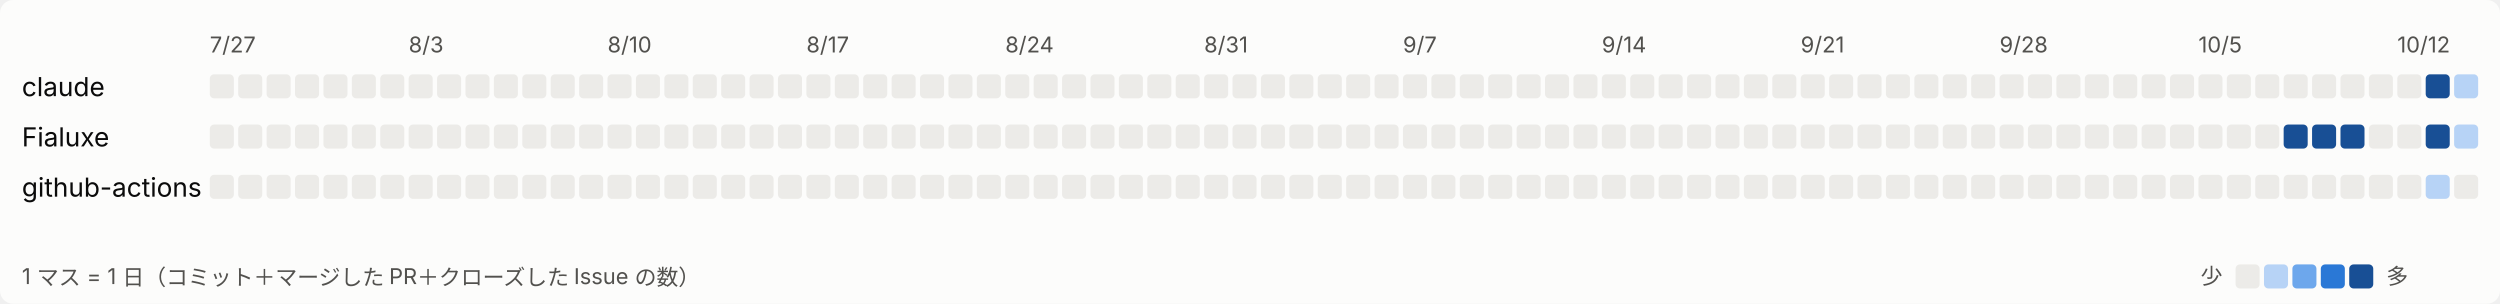
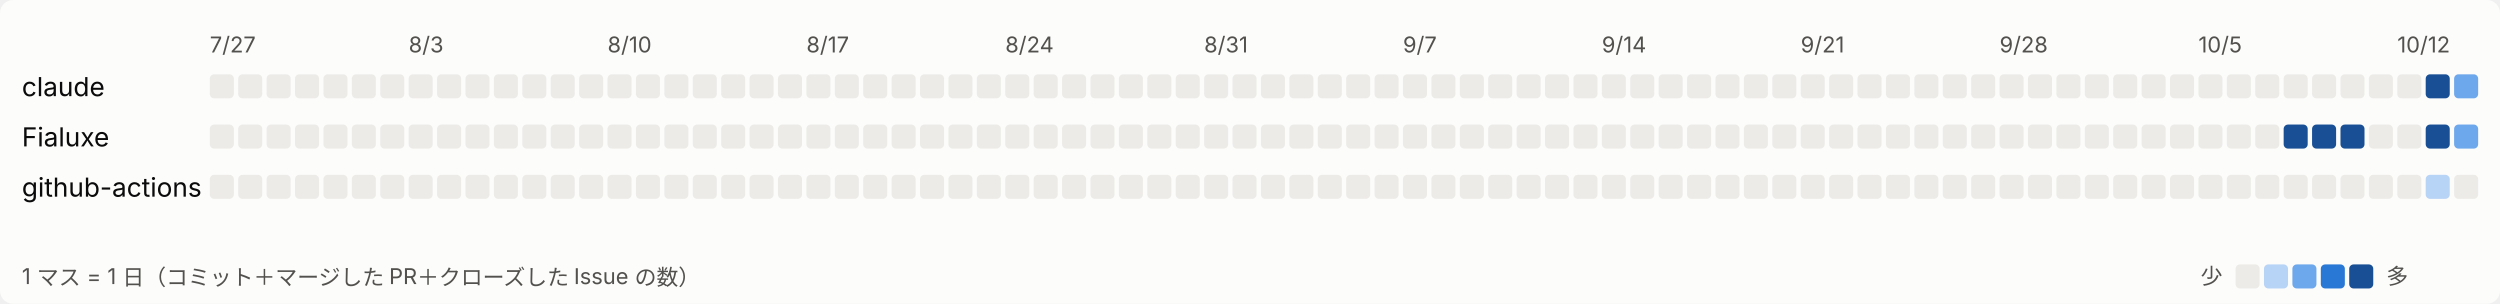
<svg xmlns="http://www.w3.org/2000/svg" width="1144" height="139" viewBox="0 0 1144 139" role="img" aria-label="日ごとの活動">
  <style>
svg{font-family:system-ui,-apple-system,'Segoe UI','Hiragino Sans','Noto Sans JP',sans-serif}
.bg{fill:#fcfcfb}.t1{fill:#0b0b0b;font-size:12px}.t2{fill:#52514e;font-size:10px}.l0{fill:#ecebe8}.l1{fill:#b7d3f6}.l2{fill:#6da7ec}.l3{fill:#2a78d6}.l4{fill:#184f95}
@media (prefers-color-scheme: dark){.bg{fill:#1a1a19}.t1{fill:#ffffff}.t2{fill:#c3c2b7}.l0{fill:#2c2c2a}.l1{fill:#184f95}.l2{fill:#256abf}.l3{fill:#3987e5}.l4{fill:#86b6ef}}
</style>
  <rect class="bg" width="1144" height="139" rx="6" />
  <text class="t2" x="96" y="24">7/27</text>
  <text class="t2" x="187" y="24">8/3</text>
  <text class="t2" x="278" y="24">8/10</text>
  <text class="t2" x="369" y="24">8/17</text>
  <text class="t2" x="460" y="24">8/24</text>
  <text class="t2" x="551" y="24">8/31</text>
  <text class="t2" x="642" y="24">9/7</text>
  <text class="t2" x="733" y="24">9/14</text>
  <text class="t2" x="824" y="24">9/21</text>
  <text class="t2" x="915" y="24">9/28</text>
  <text class="t2" x="1006" y="24">10/5</text>
  <text class="t2" x="1097" y="24">10/12</text>
  <text class="t1" x="10" y="44">claude</text>
  <rect class="l0" x="96" y="34" width="11" height="11" rx="2" />
  <rect class="l0" x="109" y="34" width="11" height="11" rx="2" />
  <rect class="l0" x="122" y="34" width="11" height="11" rx="2" />
  <rect class="l0" x="135" y="34" width="11" height="11" rx="2" />
  <rect class="l0" x="148" y="34" width="11" height="11" rx="2" />
  <rect class="l0" x="161" y="34" width="11" height="11" rx="2" />
  <rect class="l0" x="174" y="34" width="11" height="11" rx="2" />
  <rect class="l0" x="187" y="34" width="11" height="11" rx="2" />
  <rect class="l0" x="200" y="34" width="11" height="11" rx="2" />
  <rect class="l0" x="213" y="34" width="11" height="11" rx="2" />
  <rect class="l0" x="226" y="34" width="11" height="11" rx="2" />
  <rect class="l0" x="239" y="34" width="11" height="11" rx="2" />
  <rect class="l0" x="252" y="34" width="11" height="11" rx="2" />
  <rect class="l0" x="265" y="34" width="11" height="11" rx="2" />
  <rect class="l0" x="278" y="34" width="11" height="11" rx="2" />
  <rect class="l0" x="291" y="34" width="11" height="11" rx="2" />
  <rect class="l0" x="304" y="34" width="11" height="11" rx="2" />
  <rect class="l0" x="317" y="34" width="11" height="11" rx="2" />
  <rect class="l0" x="330" y="34" width="11" height="11" rx="2" />
  <rect class="l0" x="343" y="34" width="11" height="11" rx="2" />
  <rect class="l0" x="356" y="34" width="11" height="11" rx="2" />
  <rect class="l0" x="369" y="34" width="11" height="11" rx="2" />
  <rect class="l0" x="382" y="34" width="11" height="11" rx="2" />
  <rect class="l0" x="395" y="34" width="11" height="11" rx="2" />
  <rect class="l0" x="408" y="34" width="11" height="11" rx="2" />
  <rect class="l0" x="421" y="34" width="11" height="11" rx="2" />
  <rect class="l0" x="434" y="34" width="11" height="11" rx="2" />
  <rect class="l0" x="447" y="34" width="11" height="11" rx="2" />
  <rect class="l0" x="460" y="34" width="11" height="11" rx="2" />
  <rect class="l0" x="473" y="34" width="11" height="11" rx="2" />
  <rect class="l0" x="486" y="34" width="11" height="11" rx="2" />
  <rect class="l0" x="499" y="34" width="11" height="11" rx="2" />
  <rect class="l0" x="512" y="34" width="11" height="11" rx="2" />
  <rect class="l0" x="525" y="34" width="11" height="11" rx="2" />
  <rect class="l0" x="538" y="34" width="11" height="11" rx="2" />
  <rect class="l0" x="551" y="34" width="11" height="11" rx="2" />
  <rect class="l0" x="564" y="34" width="11" height="11" rx="2" />
  <rect class="l0" x="577" y="34" width="11" height="11" rx="2" />
  <rect class="l0" x="590" y="34" width="11" height="11" rx="2" />
  <rect class="l0" x="603" y="34" width="11" height="11" rx="2" />
  <rect class="l0" x="616" y="34" width="11" height="11" rx="2" />
  <rect class="l0" x="629" y="34" width="11" height="11" rx="2" />
  <rect class="l0" x="642" y="34" width="11" height="11" rx="2" />
  <rect class="l0" x="655" y="34" width="11" height="11" rx="2" />
  <rect class="l0" x="668" y="34" width="11" height="11" rx="2" />
  <rect class="l0" x="681" y="34" width="11" height="11" rx="2" />
  <rect class="l0" x="694" y="34" width="11" height="11" rx="2" />
  <rect class="l0" x="707" y="34" width="11" height="11" rx="2" />
  <rect class="l0" x="720" y="34" width="11" height="11" rx="2" />
  <rect class="l0" x="733" y="34" width="11" height="11" rx="2" />
  <rect class="l0" x="746" y="34" width="11" height="11" rx="2" />
  <rect class="l0" x="759" y="34" width="11" height="11" rx="2" />
  <rect class="l0" x="772" y="34" width="11" height="11" rx="2" />
  <rect class="l0" x="785" y="34" width="11" height="11" rx="2" />
  <rect class="l0" x="798" y="34" width="11" height="11" rx="2" />
  <rect class="l0" x="811" y="34" width="11" height="11" rx="2" />
  <rect class="l0" x="824" y="34" width="11" height="11" rx="2" />
  <rect class="l0" x="837" y="34" width="11" height="11" rx="2" />
  <rect class="l0" x="850" y="34" width="11" height="11" rx="2" />
  <rect class="l0" x="863" y="34" width="11" height="11" rx="2" />
  <rect class="l0" x="876" y="34" width="11" height="11" rx="2" />
  <rect class="l0" x="889" y="34" width="11" height="11" rx="2" />
  <rect class="l0" x="902" y="34" width="11" height="11" rx="2" />
  <rect class="l0" x="915" y="34" width="11" height="11" rx="2" />
  <rect class="l0" x="928" y="34" width="11" height="11" rx="2" />
  <rect class="l0" x="941" y="34" width="11" height="11" rx="2" />
  <rect class="l0" x="954" y="34" width="11" height="11" rx="2" />
  <rect class="l0" x="967" y="34" width="11" height="11" rx="2" />
  <rect class="l0" x="980" y="34" width="11" height="11" rx="2" />
  <rect class="l0" x="993" y="34" width="11" height="11" rx="2" />
  <rect class="l0" x="1006" y="34" width="11" height="11" rx="2" />
  <rect class="l0" x="1019" y="34" width="11" height="11" rx="2" />
  <rect class="l0" x="1032" y="34" width="11" height="11" rx="2" />
  <rect class="l0" x="1045" y="34" width="11" height="11" rx="2" />
  <rect class="l0" x="1058" y="34" width="11" height="11" rx="2" />
  <rect class="l0" x="1071" y="34" width="11" height="11" rx="2" />
  <rect class="l0" x="1084" y="34" width="11" height="11" rx="2" />
  <rect class="l0" x="1097" y="34" width="11" height="11" rx="2" />
  <rect class="l4" x="1110" y="34" width="11" height="11" rx="2" />
-   <rect class="l1" x="1123" y="34" width="11" height="11" rx="2" />
+   <rect class="l2" x="1123" y="34" width="11" height="11" rx="2" />
  <text class="t1" x="10" y="67">Fialuxe</text>
  <rect class="l0" x="96" y="57" width="11" height="11" rx="2" />
  <rect class="l0" x="109" y="57" width="11" height="11" rx="2" />
  <rect class="l0" x="122" y="57" width="11" height="11" rx="2" />
  <rect class="l0" x="135" y="57" width="11" height="11" rx="2" />
  <rect class="l0" x="148" y="57" width="11" height="11" rx="2" />
  <rect class="l0" x="161" y="57" width="11" height="11" rx="2" />
  <rect class="l0" x="174" y="57" width="11" height="11" rx="2" />
  <rect class="l0" x="187" y="57" width="11" height="11" rx="2" />
  <rect class="l0" x="200" y="57" width="11" height="11" rx="2" />
  <rect class="l0" x="213" y="57" width="11" height="11" rx="2" />
  <rect class="l0" x="226" y="57" width="11" height="11" rx="2" />
  <rect class="l0" x="239" y="57" width="11" height="11" rx="2" />
  <rect class="l0" x="252" y="57" width="11" height="11" rx="2" />
  <rect class="l0" x="265" y="57" width="11" height="11" rx="2" />
  <rect class="l0" x="278" y="57" width="11" height="11" rx="2" />
  <rect class="l0" x="291" y="57" width="11" height="11" rx="2" />
  <rect class="l0" x="304" y="57" width="11" height="11" rx="2" />
  <rect class="l0" x="317" y="57" width="11" height="11" rx="2" />
  <rect class="l0" x="330" y="57" width="11" height="11" rx="2" />
  <rect class="l0" x="343" y="57" width="11" height="11" rx="2" />
  <rect class="l0" x="356" y="57" width="11" height="11" rx="2" />
  <rect class="l0" x="369" y="57" width="11" height="11" rx="2" />
  <rect class="l0" x="382" y="57" width="11" height="11" rx="2" />
  <rect class="l0" x="395" y="57" width="11" height="11" rx="2" />
  <rect class="l0" x="408" y="57" width="11" height="11" rx="2" />
  <rect class="l0" x="421" y="57" width="11" height="11" rx="2" />
  <rect class="l0" x="434" y="57" width="11" height="11" rx="2" />
  <rect class="l0" x="447" y="57" width="11" height="11" rx="2" />
  <rect class="l0" x="460" y="57" width="11" height="11" rx="2" />
  <rect class="l0" x="473" y="57" width="11" height="11" rx="2" />
  <rect class="l0" x="486" y="57" width="11" height="11" rx="2" />
  <rect class="l0" x="499" y="57" width="11" height="11" rx="2" />
  <rect class="l0" x="512" y="57" width="11" height="11" rx="2" />
  <rect class="l0" x="525" y="57" width="11" height="11" rx="2" />
  <rect class="l0" x="538" y="57" width="11" height="11" rx="2" />
  <rect class="l0" x="551" y="57" width="11" height="11" rx="2" />
  <rect class="l0" x="564" y="57" width="11" height="11" rx="2" />
  <rect class="l0" x="577" y="57" width="11" height="11" rx="2" />
  <rect class="l0" x="590" y="57" width="11" height="11" rx="2" />
  <rect class="l0" x="603" y="57" width="11" height="11" rx="2" />
  <rect class="l0" x="616" y="57" width="11" height="11" rx="2" />
  <rect class="l0" x="629" y="57" width="11" height="11" rx="2" />
  <rect class="l0" x="642" y="57" width="11" height="11" rx="2" />
  <rect class="l0" x="655" y="57" width="11" height="11" rx="2" />
  <rect class="l0" x="668" y="57" width="11" height="11" rx="2" />
  <rect class="l0" x="681" y="57" width="11" height="11" rx="2" />
  <rect class="l0" x="694" y="57" width="11" height="11" rx="2" />
  <rect class="l0" x="707" y="57" width="11" height="11" rx="2" />
  <rect class="l0" x="720" y="57" width="11" height="11" rx="2" />
  <rect class="l0" x="733" y="57" width="11" height="11" rx="2" />
  <rect class="l0" x="746" y="57" width="11" height="11" rx="2" />
  <rect class="l0" x="759" y="57" width="11" height="11" rx="2" />
  <rect class="l0" x="772" y="57" width="11" height="11" rx="2" />
  <rect class="l0" x="785" y="57" width="11" height="11" rx="2" />
  <rect class="l0" x="798" y="57" width="11" height="11" rx="2" />
  <rect class="l0" x="811" y="57" width="11" height="11" rx="2" />
  <rect class="l0" x="824" y="57" width="11" height="11" rx="2" />
  <rect class="l0" x="837" y="57" width="11" height="11" rx="2" />
  <rect class="l0" x="850" y="57" width="11" height="11" rx="2" />
  <rect class="l0" x="863" y="57" width="11" height="11" rx="2" />
  <rect class="l0" x="876" y="57" width="11" height="11" rx="2" />
  <rect class="l0" x="889" y="57" width="11" height="11" rx="2" />
  <rect class="l0" x="902" y="57" width="11" height="11" rx="2" />
  <rect class="l0" x="915" y="57" width="11" height="11" rx="2" />
  <rect class="l0" x="928" y="57" width="11" height="11" rx="2" />
  <rect class="l0" x="941" y="57" width="11" height="11" rx="2" />
  <rect class="l0" x="954" y="57" width="11" height="11" rx="2" />
  <rect class="l0" x="967" y="57" width="11" height="11" rx="2" />
  <rect class="l0" x="980" y="57" width="11" height="11" rx="2" />
  <rect class="l0" x="993" y="57" width="11" height="11" rx="2" />
  <rect class="l0" x="1006" y="57" width="11" height="11" rx="2" />
  <rect class="l0" x="1019" y="57" width="11" height="11" rx="2" />
  <rect class="l0" x="1032" y="57" width="11" height="11" rx="2" />
  <rect class="l4" x="1045" y="57" width="11" height="11" rx="2" />
  <rect class="l4" x="1058" y="57" width="11" height="11" rx="2" />
  <rect class="l4" x="1071" y="57" width="11" height="11" rx="2" />
  <rect class="l0" x="1084" y="57" width="11" height="11" rx="2" />
  <rect class="l0" x="1097" y="57" width="11" height="11" rx="2" />
  <rect class="l4" x="1110" y="57" width="11" height="11" rx="2" />
-   <rect class="l1" x="1123" y="57" width="11" height="11" rx="2" />
+   <rect class="l2" x="1123" y="57" width="11" height="11" rx="2" />
  <text class="t1" x="10" y="90">github-actions</text>
  <rect class="l0" x="96" y="80" width="11" height="11" rx="2" />
  <rect class="l0" x="109" y="80" width="11" height="11" rx="2" />
  <rect class="l0" x="122" y="80" width="11" height="11" rx="2" />
  <rect class="l0" x="135" y="80" width="11" height="11" rx="2" />
  <rect class="l0" x="148" y="80" width="11" height="11" rx="2" />
  <rect class="l0" x="161" y="80" width="11" height="11" rx="2" />
  <rect class="l0" x="174" y="80" width="11" height="11" rx="2" />
  <rect class="l0" x="187" y="80" width="11" height="11" rx="2" />
  <rect class="l0" x="200" y="80" width="11" height="11" rx="2" />
  <rect class="l0" x="213" y="80" width="11" height="11" rx="2" />
  <rect class="l0" x="226" y="80" width="11" height="11" rx="2" />
  <rect class="l0" x="239" y="80" width="11" height="11" rx="2" />
  <rect class="l0" x="252" y="80" width="11" height="11" rx="2" />
  <rect class="l0" x="265" y="80" width="11" height="11" rx="2" />
  <rect class="l0" x="278" y="80" width="11" height="11" rx="2" />
  <rect class="l0" x="291" y="80" width="11" height="11" rx="2" />
  <rect class="l0" x="304" y="80" width="11" height="11" rx="2" />
  <rect class="l0" x="317" y="80" width="11" height="11" rx="2" />
  <rect class="l0" x="330" y="80" width="11" height="11" rx="2" />
  <rect class="l0" x="343" y="80" width="11" height="11" rx="2" />
  <rect class="l0" x="356" y="80" width="11" height="11" rx="2" />
  <rect class="l0" x="369" y="80" width="11" height="11" rx="2" />
  <rect class="l0" x="382" y="80" width="11" height="11" rx="2" />
  <rect class="l0" x="395" y="80" width="11" height="11" rx="2" />
  <rect class="l0" x="408" y="80" width="11" height="11" rx="2" />
  <rect class="l0" x="421" y="80" width="11" height="11" rx="2" />
  <rect class="l0" x="434" y="80" width="11" height="11" rx="2" />
  <rect class="l0" x="447" y="80" width="11" height="11" rx="2" />
  <rect class="l0" x="460" y="80" width="11" height="11" rx="2" />
  <rect class="l0" x="473" y="80" width="11" height="11" rx="2" />
  <rect class="l0" x="486" y="80" width="11" height="11" rx="2" />
  <rect class="l0" x="499" y="80" width="11" height="11" rx="2" />
  <rect class="l0" x="512" y="80" width="11" height="11" rx="2" />
  <rect class="l0" x="525" y="80" width="11" height="11" rx="2" />
  <rect class="l0" x="538" y="80" width="11" height="11" rx="2" />
  <rect class="l0" x="551" y="80" width="11" height="11" rx="2" />
  <rect class="l0" x="564" y="80" width="11" height="11" rx="2" />
  <rect class="l0" x="577" y="80" width="11" height="11" rx="2" />
  <rect class="l0" x="590" y="80" width="11" height="11" rx="2" />
  <rect class="l0" x="603" y="80" width="11" height="11" rx="2" />
  <rect class="l0" x="616" y="80" width="11" height="11" rx="2" />
  <rect class="l0" x="629" y="80" width="11" height="11" rx="2" />
  <rect class="l0" x="642" y="80" width="11" height="11" rx="2" />
  <rect class="l0" x="655" y="80" width="11" height="11" rx="2" />
  <rect class="l0" x="668" y="80" width="11" height="11" rx="2" />
  <rect class="l0" x="681" y="80" width="11" height="11" rx="2" />
  <rect class="l0" x="694" y="80" width="11" height="11" rx="2" />
  <rect class="l0" x="707" y="80" width="11" height="11" rx="2" />
  <rect class="l0" x="720" y="80" width="11" height="11" rx="2" />
  <rect class="l0" x="733" y="80" width="11" height="11" rx="2" />
  <rect class="l0" x="746" y="80" width="11" height="11" rx="2" />
  <rect class="l0" x="759" y="80" width="11" height="11" rx="2" />
  <rect class="l0" x="772" y="80" width="11" height="11" rx="2" />
  <rect class="l0" x="785" y="80" width="11" height="11" rx="2" />
  <rect class="l0" x="798" y="80" width="11" height="11" rx="2" />
  <rect class="l0" x="811" y="80" width="11" height="11" rx="2" />
  <rect class="l0" x="824" y="80" width="11" height="11" rx="2" />
  <rect class="l0" x="837" y="80" width="11" height="11" rx="2" />
  <rect class="l0" x="850" y="80" width="11" height="11" rx="2" />
  <rect class="l0" x="863" y="80" width="11" height="11" rx="2" />
  <rect class="l0" x="876" y="80" width="11" height="11" rx="2" />
  <rect class="l0" x="889" y="80" width="11" height="11" rx="2" />
  <rect class="l0" x="902" y="80" width="11" height="11" rx="2" />
  <rect class="l0" x="915" y="80" width="11" height="11" rx="2" />
  <rect class="l0" x="928" y="80" width="11" height="11" rx="2" />
  <rect class="l0" x="941" y="80" width="11" height="11" rx="2" />
  <rect class="l0" x="954" y="80" width="11" height="11" rx="2" />
  <rect class="l0" x="967" y="80" width="11" height="11" rx="2" />
  <rect class="l0" x="980" y="80" width="11" height="11" rx="2" />
  <rect class="l0" x="993" y="80" width="11" height="11" rx="2" />
  <rect class="l0" x="1006" y="80" width="11" height="11" rx="2" />
  <rect class="l0" x="1019" y="80" width="11" height="11" rx="2" />
  <rect class="l0" x="1032" y="80" width="11" height="11" rx="2" />
  <rect class="l0" x="1045" y="80" width="11" height="11" rx="2" />
  <rect class="l0" x="1058" y="80" width="11" height="11" rx="2" />
  <rect class="l0" x="1071" y="80" width="11" height="11" rx="2" />
  <rect class="l0" x="1084" y="80" width="11" height="11" rx="2" />
  <rect class="l0" x="1097" y="80" width="11" height="11" rx="2" />
  <rect class="l1" x="1110" y="80" width="11" height="11" rx="2" />
  <rect class="l0" x="1123" y="80" width="11" height="11" rx="2" />
  <text class="t2" x="10" y="130">1 マス = 1 日（コミット＋マージした PR＋クローズした Issue の数）</text>
  <text class="t2" x="1007" y="130">少</text>
  <rect class="l0" x="1023" y="121" width="11" height="11" rx="2" />
  <rect class="l1" x="1036" y="121" width="11" height="11" rx="2" />
  <rect class="l2" x="1049" y="121" width="11" height="11" rx="2" />
  <rect class="l3" x="1062" y="121" width="11" height="11" rx="2" />
  <rect class="l4" x="1075" y="121" width="11" height="11" rx="2" />
  <text class="t2" x="1092" y="130">多</text>
</svg>
